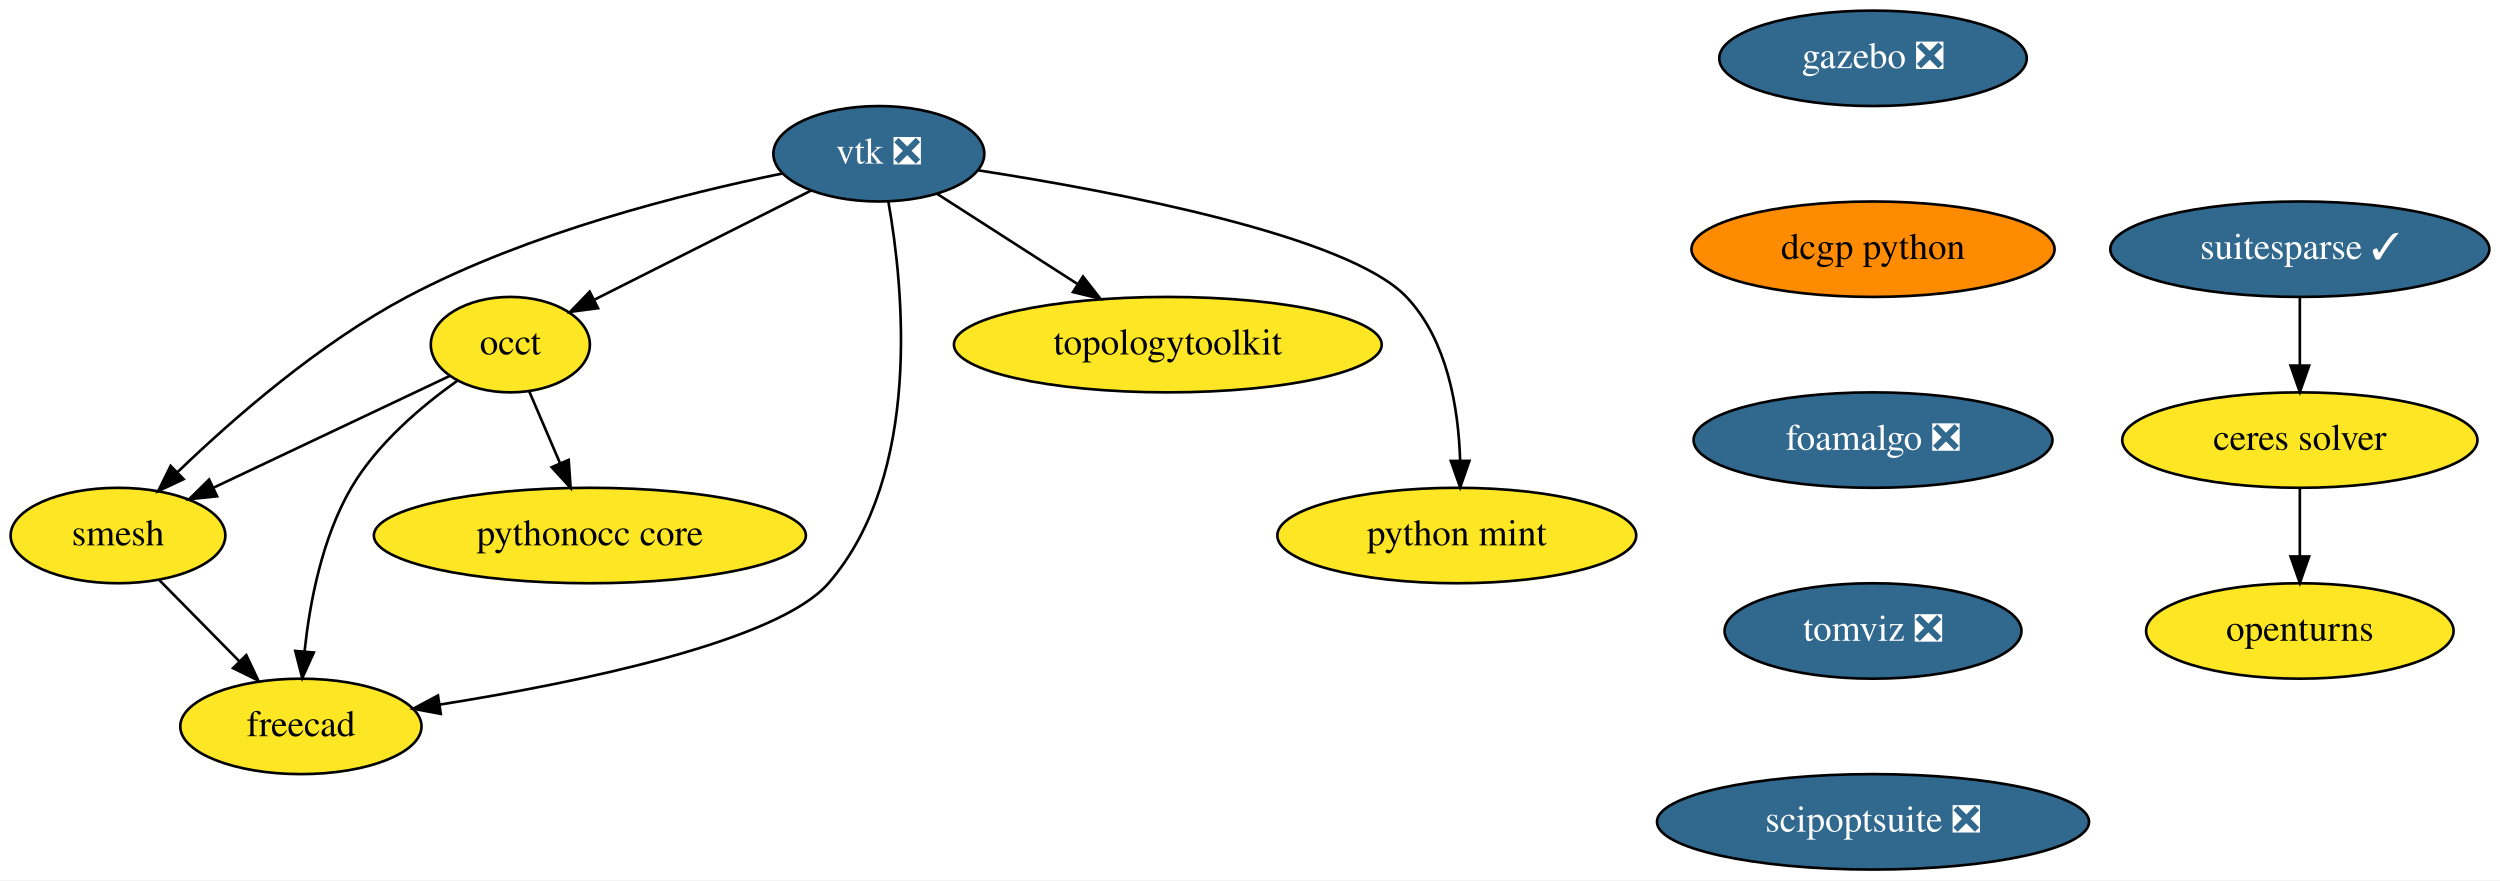
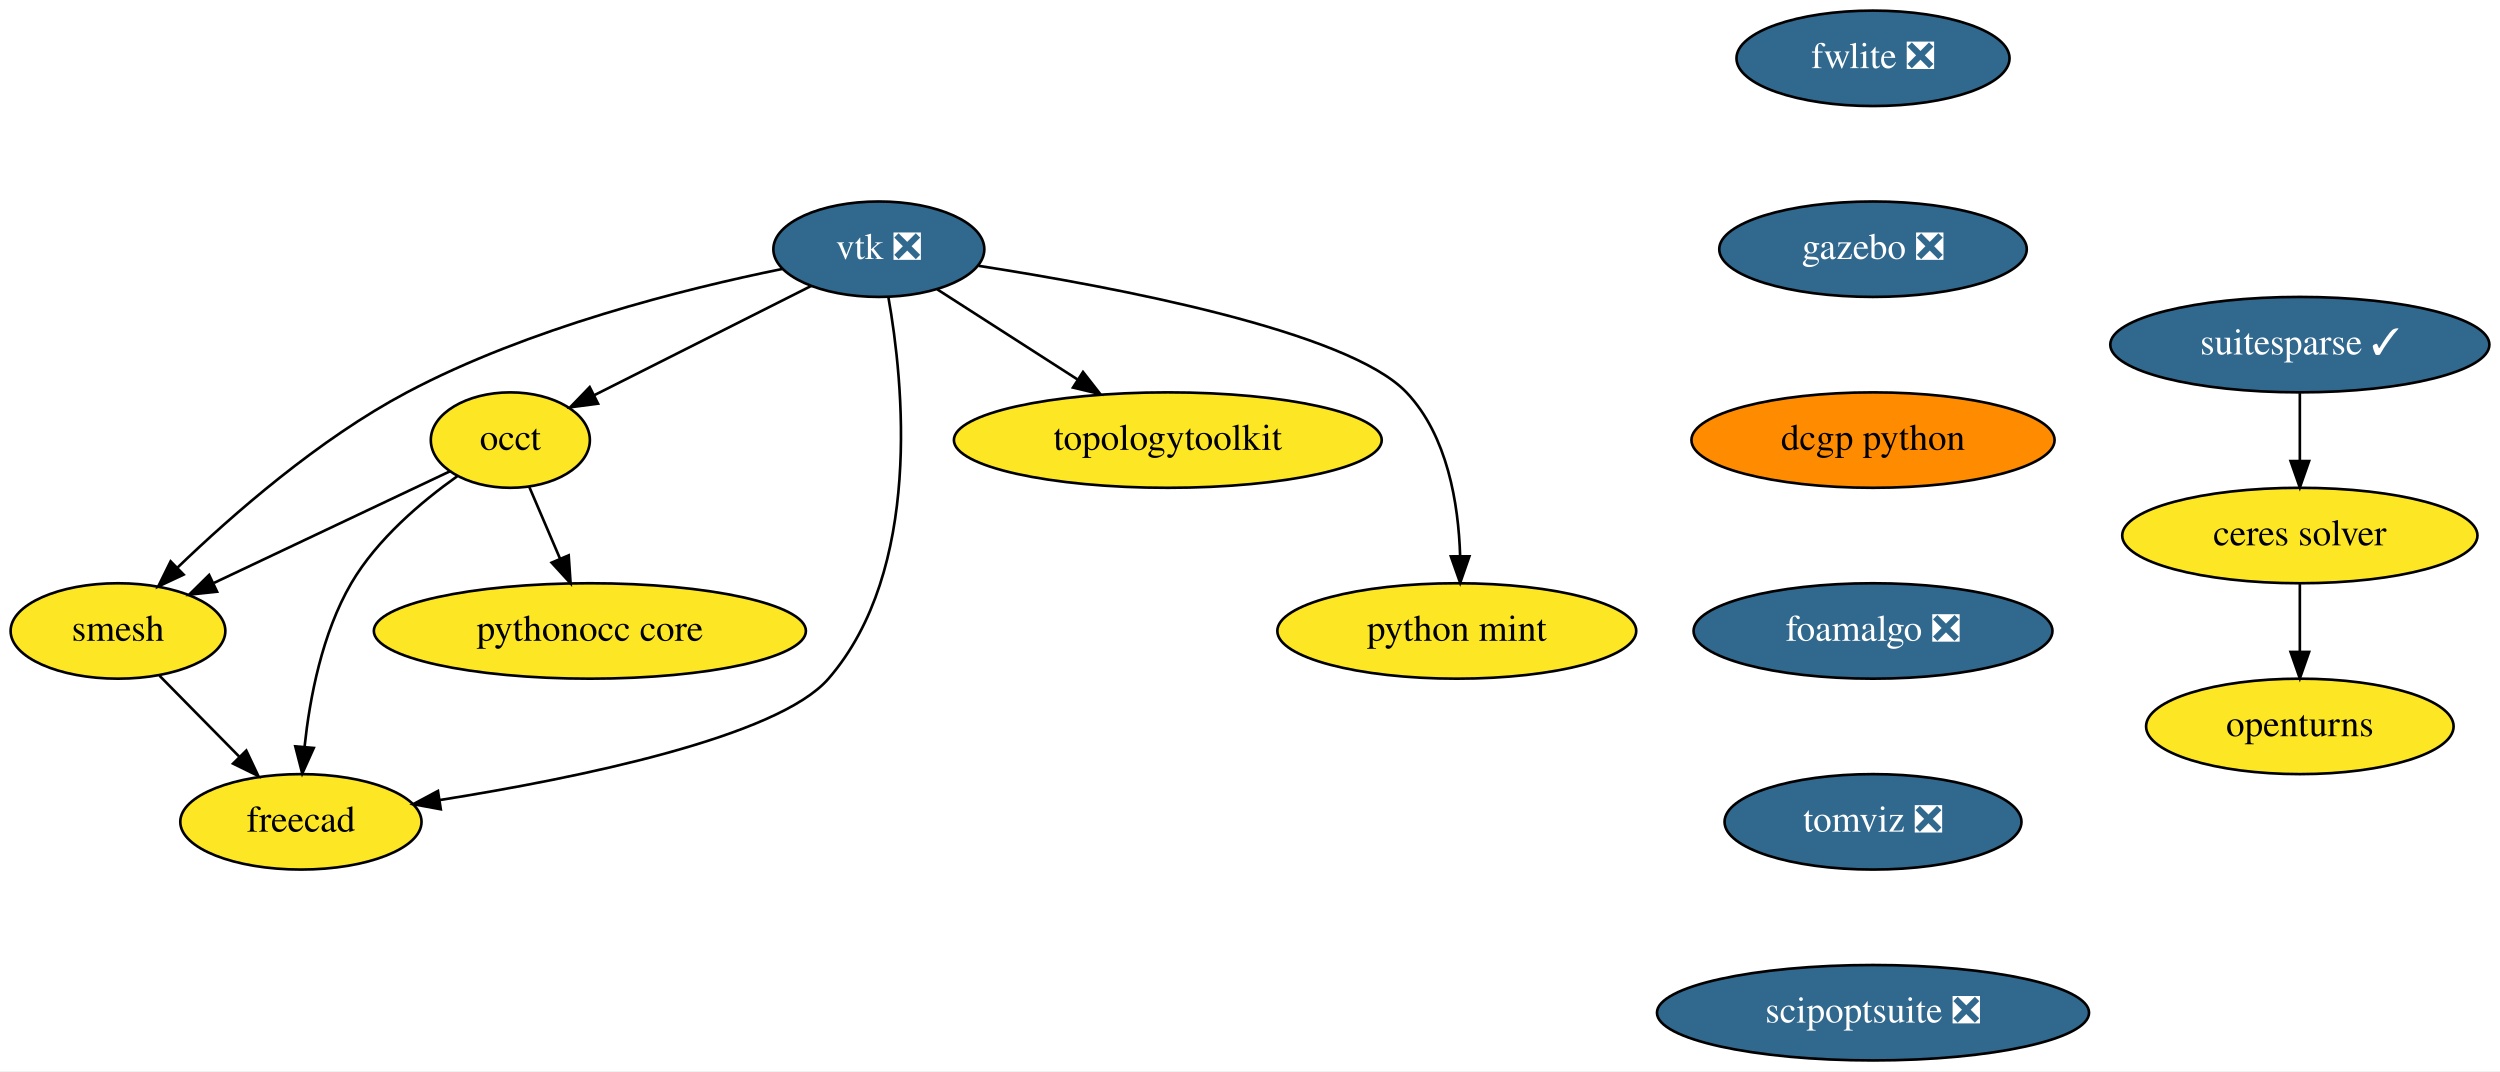
- <svg xmlns="http://www.w3.org/2000/svg" xmlns:xlink="http://www.w3.org/1999/xlink" width="943pt" height="332pt" viewBox="0.00 0.00 943.00 332.00">
-   <g id="graph0" class="graph" transform="scale(1 1) rotate(0) translate(4 328)">
-     <polygon fill="white" stroke="transparent" points="-4,4 -4,-328 939,-328 939,4 -4,4" />
+ <svg xmlns="http://www.w3.org/2000/svg" xmlns:xlink="http://www.w3.org/1999/xlink" width="943pt" height="404pt" viewBox="0.00 0.00 943.00 404.00">
+   <g id="graph0" class="graph" transform="scale(1 1) rotate(0) translate(4 400)">
+     <polygon fill="white" stroke="transparent" points="-4,4 -4,-400 939,-400 939,4 -4,4" />
    <g id="node1" class="node">
      <g id="a_node1">
        <a xlink:href="https://github.com/conda-forge/openturns-feedstock" xlink:title="openturns">
-           <ellipse fill="#fde725" stroke="black" cx="863.5" cy="-90" rx="58" ry="18" />
-           <text text-anchor="middle" x="863.5" y="-86.3" font-family="Times,serif" font-size="14.00">openturns</text>
+           <ellipse fill="#fde725" stroke="black" cx="863.5" cy="-126" rx="58" ry="18" />
+           <text text-anchor="middle" x="863.5" y="-122.3" font-family="Times,serif" font-size="14.00">openturns</text>
        </a>
      </g>
    </g>
    <g id="node2" class="node">
      <g id="a_node2">
        <a xlink:href="https://github.com/conda-forge/suitesparse-feedstock/pull/76" xlink:title="suitesparse ✓">
-           <ellipse fill="#31688e" stroke="black" cx="863.5" cy="-234" rx="71.5" ry="18" />
-           <text text-anchor="middle" x="863.5" y="-230.3" font-family="Times,serif" font-size="14.00" fill="white">suitesparse ✓</text>
+           <ellipse fill="#31688e" stroke="black" cx="863.5" cy="-270" rx="71.5" ry="18" />
+           <text text-anchor="middle" x="863.5" y="-266.3" font-family="Times,serif" font-size="14.00" fill="white">suitesparse ✓</text>
        </a>
      </g>
    </g>
    <g id="node3" class="node">
      <g id="a_node3">
        <a xlink:href="https://github.com/conda-forge/ceres-solver-feedstock" xlink:title="ceres solver">
-           <ellipse fill="#fde725" stroke="black" cx="863.5" cy="-162" rx="67" ry="18" />
-           <text text-anchor="middle" x="863.5" y="-158.3" font-family="Times,serif" font-size="14.00">ceres solver</text>
+           <ellipse fill="#fde725" stroke="black" cx="863.5" cy="-198" rx="67" ry="18" />
+           <text text-anchor="middle" x="863.5" y="-194.3" font-family="Times,serif" font-size="14.00">ceres solver</text>
        </a>
      </g>
    </g>
    <g id="edge1" class="edge">
-       <path fill="none" stroke="black" d="M863.5,-215.7C863.5,-207.98 863.5,-198.71 863.5,-190.11" />
-       <polygon fill="black" stroke="black" points="867,-190.1 863.5,-180.1 860,-190.1 867,-190.1" />
+       <path fill="none" stroke="black" d="M863.5,-251.7C863.5,-243.98 863.5,-234.71 863.5,-226.11" />
+       <polygon fill="black" stroke="black" points="867,-226.1 863.5,-216.1 860,-226.1 867,-226.1" />
    </g>
    <g id="edge2" class="edge">
-       <path fill="none" stroke="black" d="M863.5,-143.7C863.5,-135.98 863.5,-126.71 863.5,-118.11" />
-       <polygon fill="black" stroke="black" points="867,-118.1 863.5,-108.1 860,-118.1 867,-118.1" />
+       <path fill="none" stroke="black" d="M863.5,-179.7C863.5,-171.98 863.5,-162.71 863.5,-154.11" />
+       <polygon fill="black" stroke="black" points="867,-154.1 863.5,-144.1 860,-154.1 867,-154.1" />
    </g>
    <g id="node4" class="node">
      <g id="a_node4">
        <a xlink:href="https://github.com/conda-forge/vtk-feedstock/pull/187" xlink:title="vtk ❎">
-           <ellipse fill="#31688e" stroke="black" cx="327.5" cy="-270" rx="39.79" ry="18" />
-           <text text-anchor="middle" x="327.5" y="-266.3" font-family="Times,serif" font-size="14.00" fill="white">vtk ❎</text>
+           <ellipse fill="#31688e" stroke="black" cx="327.5" cy="-306" rx="39.79" ry="18" />
+           <text text-anchor="middle" x="327.5" y="-302.3" font-family="Times,serif" font-size="14.00" fill="white">vtk ❎</text>
        </a>
      </g>
    </g>
    <g id="node5" class="node">
      <g id="a_node5">
        <a xlink:href="https://github.com/conda-forge/occt-feedstock" xlink:title="occt">
-           <ellipse fill="#fde725" stroke="black" cx="188.5" cy="-198" rx="30" ry="18" />
-           <text text-anchor="middle" x="188.5" y="-194.3" font-family="Times,serif" font-size="14.00">occt</text>
+           <ellipse fill="#fde725" stroke="black" cx="188.5" cy="-234" rx="30" ry="18" />
+           <text text-anchor="middle" x="188.5" y="-230.3" font-family="Times,serif" font-size="14.00">occt</text>
        </a>
      </g>
    </g>
    <g id="edge3" class="edge">
-       <path fill="none" stroke="black" d="M302.01,-256.16C278.93,-244.54 244.87,-227.39 220.08,-214.9" />
-       <polygon fill="black" stroke="black" points="221.58,-211.74 211.07,-210.37 218.43,-217.99 221.58,-211.74" />
+       <path fill="none" stroke="black" d="M302.01,-292.16C278.93,-280.54 244.87,-263.39 220.08,-250.9" />
+       <polygon fill="black" stroke="black" points="221.58,-247.74 211.07,-246.37 218.43,-253.99 221.58,-247.74" />
    </g>
    <g id="node6" class="node">
      <g id="a_node6">
        <a xlink:href="https://github.com/conda-forge/smesh-feedstock" xlink:title="smesh">
-           <ellipse fill="#fde725" stroke="black" cx="40.5" cy="-126" rx="40.5" ry="18" />
-           <text text-anchor="middle" x="40.5" y="-122.3" font-family="Times,serif" font-size="14.00">smesh</text>
+           <ellipse fill="#fde725" stroke="black" cx="40.5" cy="-162" rx="40.5" ry="18" />
+           <text text-anchor="middle" x="40.5" y="-158.3" font-family="Times,serif" font-size="14.00">smesh</text>
        </a>
      </g>
    </g>
    <g id="edge4" class="edge">
-       <path fill="none" stroke="black" d="M291.11,-262.56C253.95,-255 195.38,-240.3 149.5,-216 116.38,-198.46 83.81,-169.98 63.03,-149.98" />
-       <polygon fill="black" stroke="black" points="65.26,-147.26 55.67,-142.76 60.36,-152.26 65.26,-147.26" />
+       <path fill="none" stroke="black" d="M291.11,-298.56C253.95,-291 195.38,-276.3 149.5,-252 116.38,-234.46 83.81,-205.98 63.03,-185.98" />
+       <polygon fill="black" stroke="black" points="65.26,-183.26 55.67,-178.76 60.36,-188.26 65.26,-183.26" />
    </g>
    <g id="node7" class="node">
      <g id="a_node7">
        <a xlink:href="https://github.com/conda-forge/freecad-feedstock" xlink:title="freecad">
-           <ellipse fill="#fde725" stroke="black" cx="109.5" cy="-54" rx="45.5" ry="18" />
-           <text text-anchor="middle" x="109.5" y="-50.3" font-family="Times,serif" font-size="14.00">freecad</text>
+           <ellipse fill="#fde725" stroke="black" cx="109.5" cy="-90" rx="45.5" ry="18" />
+           <text text-anchor="middle" x="109.5" y="-86.3" font-family="Times,serif" font-size="14.00">freecad</text>
        </a>
      </g>
    </g>
    <g id="edge5" class="edge">
-       <path fill="none" stroke="black" d="M331.08,-252.01C336.81,-219.71 344.07,-149.05 308.5,-108 289.46,-86.02 214.28,-70.58 161.98,-62.24" />
-       <polygon fill="black" stroke="black" points="162.27,-58.74 151.85,-60.66 161.2,-65.66 162.27,-58.74" />
+       <path fill="none" stroke="black" d="M331.08,-288.01C336.81,-255.71 344.07,-185.05 308.5,-144 289.46,-122.02 214.28,-106.58 161.98,-98.24" />
+       <polygon fill="black" stroke="black" points="162.27,-94.74 151.85,-96.66 161.2,-101.66 162.27,-94.74" />
    </g>
    <g id="node8" class="node">
      <g id="a_node8">
        <a xlink:href="https://github.com/conda-forge/topologytoolkit-feedstock" xlink:title="topologytoolkit">
-           <ellipse fill="#fde725" stroke="black" cx="436.5" cy="-198" rx="80.69" ry="18" />
-           <text text-anchor="middle" x="436.5" y="-194.3" font-family="Times,serif" font-size="14.00">topologytoolkit</text>
+           <ellipse fill="#fde725" stroke="black" cx="436.5" cy="-234" rx="80.69" ry="18" />
+           <text text-anchor="middle" x="436.5" y="-230.3" font-family="Times,serif" font-size="14.00">topologytoolkit</text>
        </a>
      </g>
    </g>
    <g id="edge6" class="edge">
-       <path fill="none" stroke="black" d="M349.56,-254.83C364.71,-245.1 385.12,-232 402.35,-220.93" />
-       <polygon fill="black" stroke="black" points="404.51,-223.7 411.03,-215.35 400.73,-217.81 404.51,-223.7" />
+       <path fill="none" stroke="black" d="M349.56,-290.83C364.71,-281.1 385.12,-268 402.35,-256.93" />
+       <polygon fill="black" stroke="black" points="404.51,-259.7 411.03,-251.35 400.73,-253.81 404.51,-259.7" />
    </g>
    <g id="node9" class="node">
      <g id="a_node9">
        <a xlink:href="https://github.com/conda-forge/python-mint-feedstock" xlink:title="python mint">
-           <ellipse fill="#fde725" stroke="black" cx="545.5" cy="-126" rx="67.69" ry="18" />
-           <text text-anchor="middle" x="545.5" y="-122.3" font-family="Times,serif" font-size="14.00">python mint</text>
+           <ellipse fill="#fde725" stroke="black" cx="545.5" cy="-162" rx="67.69" ry="18" />
+           <text text-anchor="middle" x="545.5" y="-158.3" font-family="Times,serif" font-size="14.00">python mint</text>
        </a>
      </g>
    </g>
    <g id="edge7" class="edge">
-       <path fill="none" stroke="black" d="M365.12,-263.73C416.43,-255.77 504.51,-239.12 526.5,-216 542.03,-199.68 546.15,-173.92 546.76,-154.31" />
-       <polygon fill="black" stroke="black" points="550.26,-154.16 546.78,-144.15 543.26,-154.14 550.26,-154.16" />
+       <path fill="none" stroke="black" d="M365.12,-299.73C416.43,-291.77 504.51,-275.12 526.5,-252 542.03,-235.68 546.15,-209.92 546.76,-190.31" />
+       <polygon fill="black" stroke="black" points="550.26,-190.16 546.78,-180.15 543.26,-190.14 550.26,-190.16" />
    </g>
    <g id="edge8" class="edge">
-       <path fill="none" stroke="black" d="M165.7,-186.22C141.98,-175 104.5,-157.27 76.72,-144.13" />
-       <polygon fill="black" stroke="black" points="77.88,-140.81 67.34,-139.69 74.88,-147.13 77.88,-140.81" />
+       <path fill="none" stroke="black" d="M165.7,-222.22C141.98,-211 104.5,-193.27 76.72,-180.13" />
+       <polygon fill="black" stroke="black" points="77.88,-176.81 67.34,-175.69 74.88,-183.13 77.88,-176.81" />
    </g>
    <g id="edge9" class="edge">
-       <path fill="none" stroke="black" d="M168.47,-184.36C155.1,-174.87 138.25,-160.68 128.5,-144 117.51,-125.18 112.84,-100.81 110.88,-82.32" />
-       <polygon fill="black" stroke="black" points="114.36,-81.87 110.01,-72.21 107.38,-82.47 114.36,-81.87" />
+       <path fill="none" stroke="black" d="M168.47,-220.36C155.1,-210.87 138.25,-196.68 128.5,-180 117.51,-161.18 112.84,-136.81 110.88,-118.32" />
+       <polygon fill="black" stroke="black" points="114.36,-117.87 110.01,-108.21 107.38,-118.47 114.36,-117.87" />
    </g>
    <g id="node10" class="node">
      <g id="a_node10">
        <a xlink:href="https://github.com/conda-forge/pythonocc-core-feedstock" xlink:title="pythonocc core">
-           <ellipse fill="#fde725" stroke="black" cx="218.5" cy="-126" rx="81.49" ry="18" />
-           <text text-anchor="middle" x="218.5" y="-122.3" font-family="Times,serif" font-size="14.00">pythonocc core</text>
+           <ellipse fill="#fde725" stroke="black" cx="218.5" cy="-162" rx="81.49" ry="18" />
+           <text text-anchor="middle" x="218.5" y="-158.3" font-family="Times,serif" font-size="14.00">pythonocc core</text>
        </a>
      </g>
    </g>
    <g id="edge10" class="edge">
-       <path fill="none" stroke="black" d="M195.61,-180.41C199.07,-172.34 203.32,-162.43 207.21,-153.35" />
-       <polygon fill="black" stroke="black" points="210.51,-154.53 211.23,-143.96 204.08,-151.77 210.51,-154.53" />
+       <path fill="none" stroke="black" d="M195.61,-216.41C199.07,-208.34 203.32,-198.43 207.21,-189.35" />
+       <polygon fill="black" stroke="black" points="210.51,-190.53 211.23,-179.96 204.08,-187.77 210.51,-190.53" />
    </g>
    <g id="edge11" class="edge">
-       <path fill="none" stroke="black" d="M56.16,-109.12C65.03,-100.12 76.3,-88.68 86.19,-78.65" />
-       <polygon fill="black" stroke="black" points="88.9,-80.89 93.43,-71.31 83.91,-75.97 88.9,-80.89" />
+       <path fill="none" stroke="black" d="M56.16,-145.12C65.03,-136.12 76.3,-124.68 86.19,-114.65" />
+       <polygon fill="black" stroke="black" points="88.9,-116.89 93.43,-107.31 83.91,-111.97 88.9,-116.89" />
    </g>
    <g id="node11" class="node">
      <g id="a_node11">
+         <a xlink:href="https://github.com/conda-forge/fwlite-feedstock/pull/48" xlink:title="fwlite ❎">
+           <ellipse fill="#31688e" stroke="black" cx="702.5" cy="-378" rx="51.5" ry="18" />
+           <text text-anchor="middle" x="702.5" y="-374.3" font-family="Times,serif" font-size="14.00" fill="white">fwlite ❎</text>
+         </a>
+       </g>
+     </g>
+     <g id="node12" class="node">
+       <g id="a_node12">
        <a xlink:href="https://github.com/conda-forge/gazebo-feedstock/pull/82" xlink:title="gazebo ❎">
          <ellipse fill="#31688e" stroke="black" cx="702.5" cy="-306" rx="58" ry="18" />
          <text text-anchor="middle" x="702.5" y="-302.3" font-family="Times,serif" font-size="14.00" fill="white">gazebo ❎</text>
        </a>
      </g>
    </g>
-     <g id="node12" class="node">
-       <g id="a_node12">
+     <g id="node13" class="node">
+       <g id="a_node13">
        <a xlink:href="https://github.com/conda-forge/dcgp-python-feedstock" xlink:title="dcgp python">
          <ellipse fill="#ff8c00" stroke="black" cx="702.5" cy="-234" rx="68.49" ry="18" />
          <text text-anchor="middle" x="702.5" y="-230.3" font-family="Times,serif" font-size="14.00">dcgp python</text>
        </a>
      </g>
    </g>
-     <g id="node13" class="node">
-       <g id="a_node13">
+     <g id="node14" class="node">
+       <g id="a_node14">
        <a xlink:href="https://github.com/conda-forge/foamalgo-feedstock/pull/10" xlink:title="foamalgo ❎">
          <ellipse fill="#31688e" stroke="black" cx="702.5" cy="-162" rx="67.69" ry="18" />
          <text text-anchor="middle" x="702.5" y="-158.3" font-family="Times,serif" font-size="14.00" fill="white">foamalgo ❎</text>
        </a>
      </g>
    </g>
-     <g id="node14" class="node">
-       <g id="a_node14">
+     <g id="node15" class="node">
+       <g id="a_node15">
        <a xlink:href="https://github.com/conda-forge/tomviz-feedstock/pull/8" xlink:title="tomviz ❎">
          <ellipse fill="#31688e" stroke="black" cx="702.5" cy="-90" rx="56" ry="18" />
          <text text-anchor="middle" x="702.5" y="-86.3" font-family="Times,serif" font-size="14.00" fill="white">tomviz ❎</text>
        </a>
      </g>
    </g>
-     <g id="node15" class="node">
-       <g id="a_node15">
+     <g id="node16" class="node">
+       <g id="a_node16">
        <a xlink:href="https://github.com/conda-forge/scipoptsuite-feedstock/pull/16" xlink:title="scipoptsuite ❎">
          <ellipse fill="#31688e" stroke="black" cx="702.5" cy="-18" rx="81.49" ry="18" />
          <text text-anchor="middle" x="702.5" y="-14.3" font-family="Times,serif" font-size="14.00" fill="white">scipoptsuite ❎</text>
        </a>
      </g>
    </g>
  </g>
</svg>
